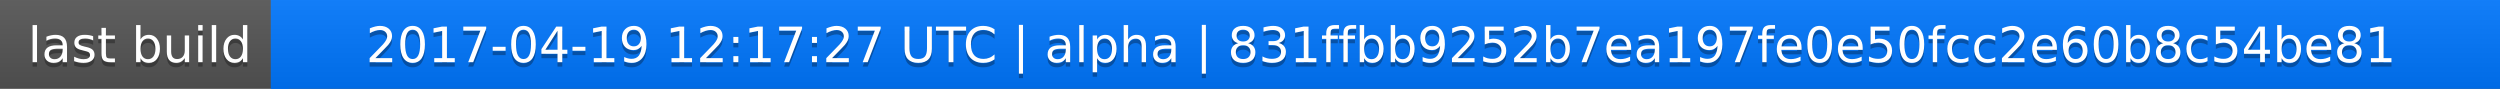
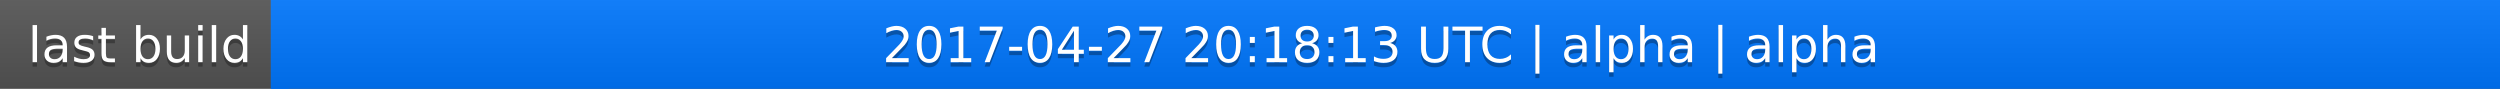
<svg xmlns="http://www.w3.org/2000/svg" width="563" height="20">
  <linearGradient id="a" x2="0" y2="100%">
    <stop offset="0" stop-color="#bbb" stop-opacity=".1" />
    <stop offset="1" stop-opacity=".1" />
  </linearGradient>
  <rect rx="0" width="563" height="20" fill="#555" />
  <rect rx="0" x="61" width="502" height="20" fill="#07f" />
  <path fill="#07f" d="M61 0h4v20h-4z" />
  <rect rx="0" width="563" height="20" fill="url(#a)" />
  <g fill="#fff" text-anchor="middle" font-family="DejaVu Sans,Verdana,Geneva,sans-serif" font-size="11">
    <text x="31.5" y="15" fill="#010101" fill-opacity=".3">last build</text>
    <text x="31.5" y="14">last build</text>
-     <text x="311" y="15" fill="#010101" fill-opacity=".3">2017-04-19 12:17:27 UTC | alpha | 831ffbb9252b7ea197fe0e50fcc2e60b8c54be81</text>
-     <text x="311" y="14">2017-04-19 12:17:27 UTC | alpha | 831ffbb9252b7ea197fe0e50fcc2e60b8c54be81</text>
+     <text x="311" y="15" fill="#010101" fill-opacity=".3">2017-04-27 20:18:13 UTC | alpha | alpha</text>
+     <text x="311" y="14">2017-04-27 20:18:13 UTC | alpha | alpha</text>
  </g>
</svg>
